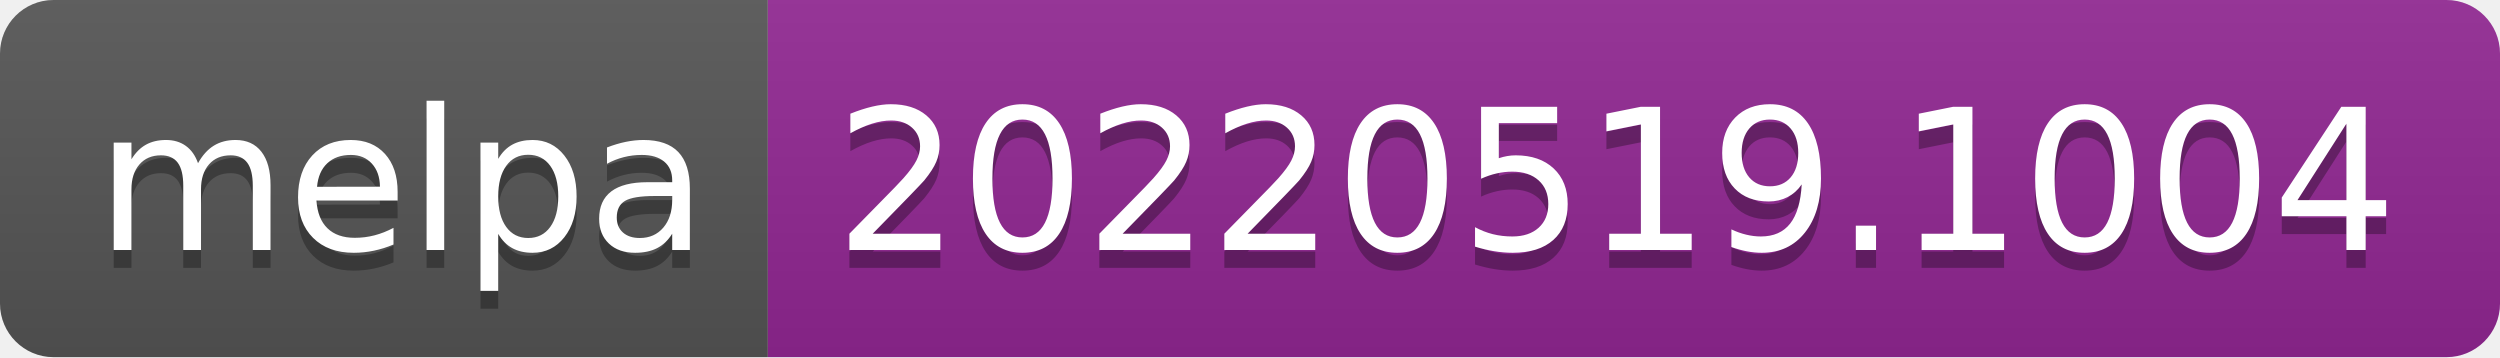
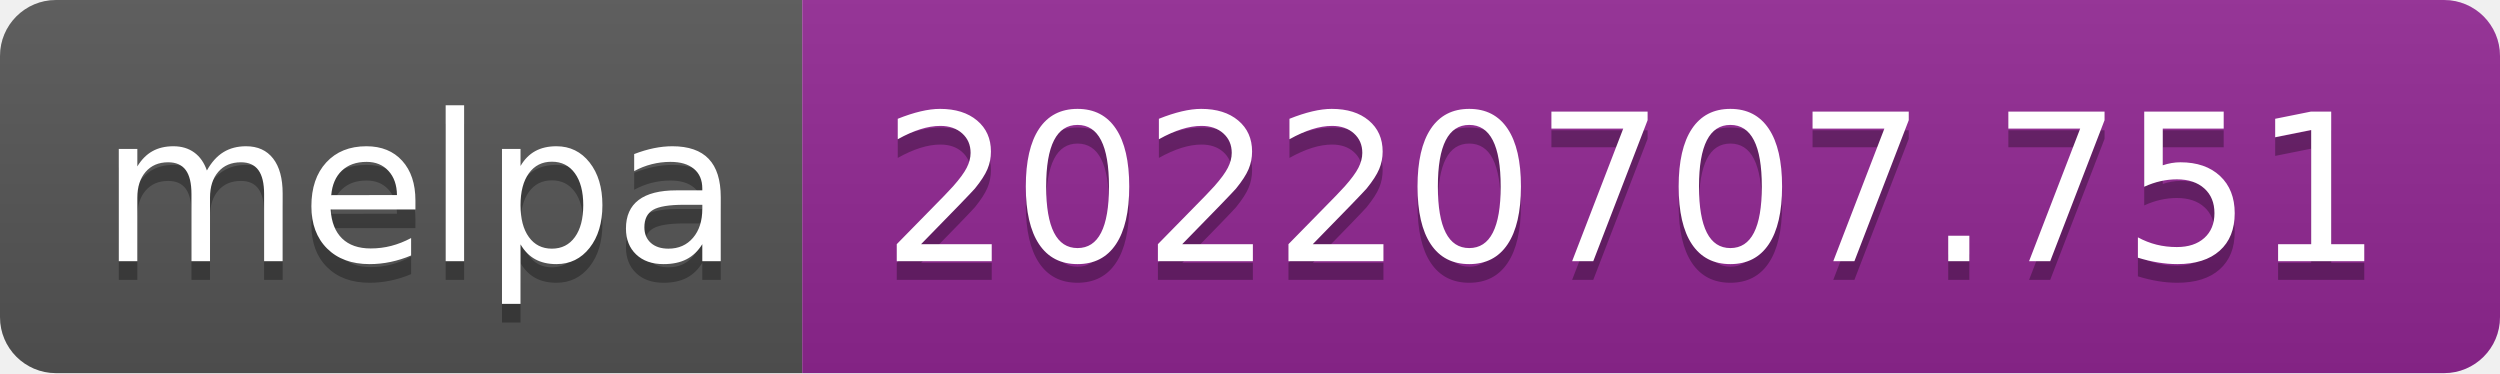
- <svg xmlns="http://www.w3.org/2000/svg" width="140" height="20" role="img" aria-label="melpa: 20220519.1004">
+ <svg xmlns="http://www.w3.org/2000/svg" width="134" height="20" role="img" aria-label="melpa: 20220707.751">
  <linearGradient id="s" x2="0" y2="100%">
    <stop offset="0" stop-color="#bbb" stop-opacity=".1" />
    <stop offset="1" stop-opacity=".1" />
  </linearGradient>
  <clipPath id="r">
-     <rect width="140" height="20" rx="3" fill="#fff" />
+     <rect width="134" height="20" rx="3" fill="#fff" />
  </clipPath>
  <g clip-path="url(#r)">
    <rect width="43" height="20" fill="#555" />
-     <rect x="43" width="97" height="20" fill="#922793" />
-     <rect width="140" height="20" fill="url(#s)" />
+     <rect x="43" width="91" height="20" fill="#922793" />
+     <rect width="134" height="20" fill="url(#s)" />
  </g>
  <g fill="#fff" text-anchor="middle" font-family="Verdana,Geneva,DejaVu Sans,sans-serif" text-rendering="geometricPrecision" font-size="110">
    <text aria-hidden="true" x="225" y="150" fill="#010101" fill-opacity=".3" transform="scale(.1)" textLength="330">melpa</text>
    <text x="225" y="140" transform="scale(.1)" fill="#fff" textLength="330">melpa</text>
-     <text aria-hidden="true" x="905" y="150" fill="#010101" fill-opacity=".3" transform="scale(.1)" textLength="870">20220519.1004</text>
-     <text x="905" y="140" transform="scale(.1)" fill="#fff" textLength="870">20220519.1004</text>
+     <text aria-hidden="true" x="875" y="150" fill="#010101" fill-opacity=".3" transform="scale(.1)" textLength="810">20220707.751</text>
+     <text x="875" y="140" transform="scale(.1)" fill="#fff" textLength="810">20220707.751</text>
  </g>
</svg>
